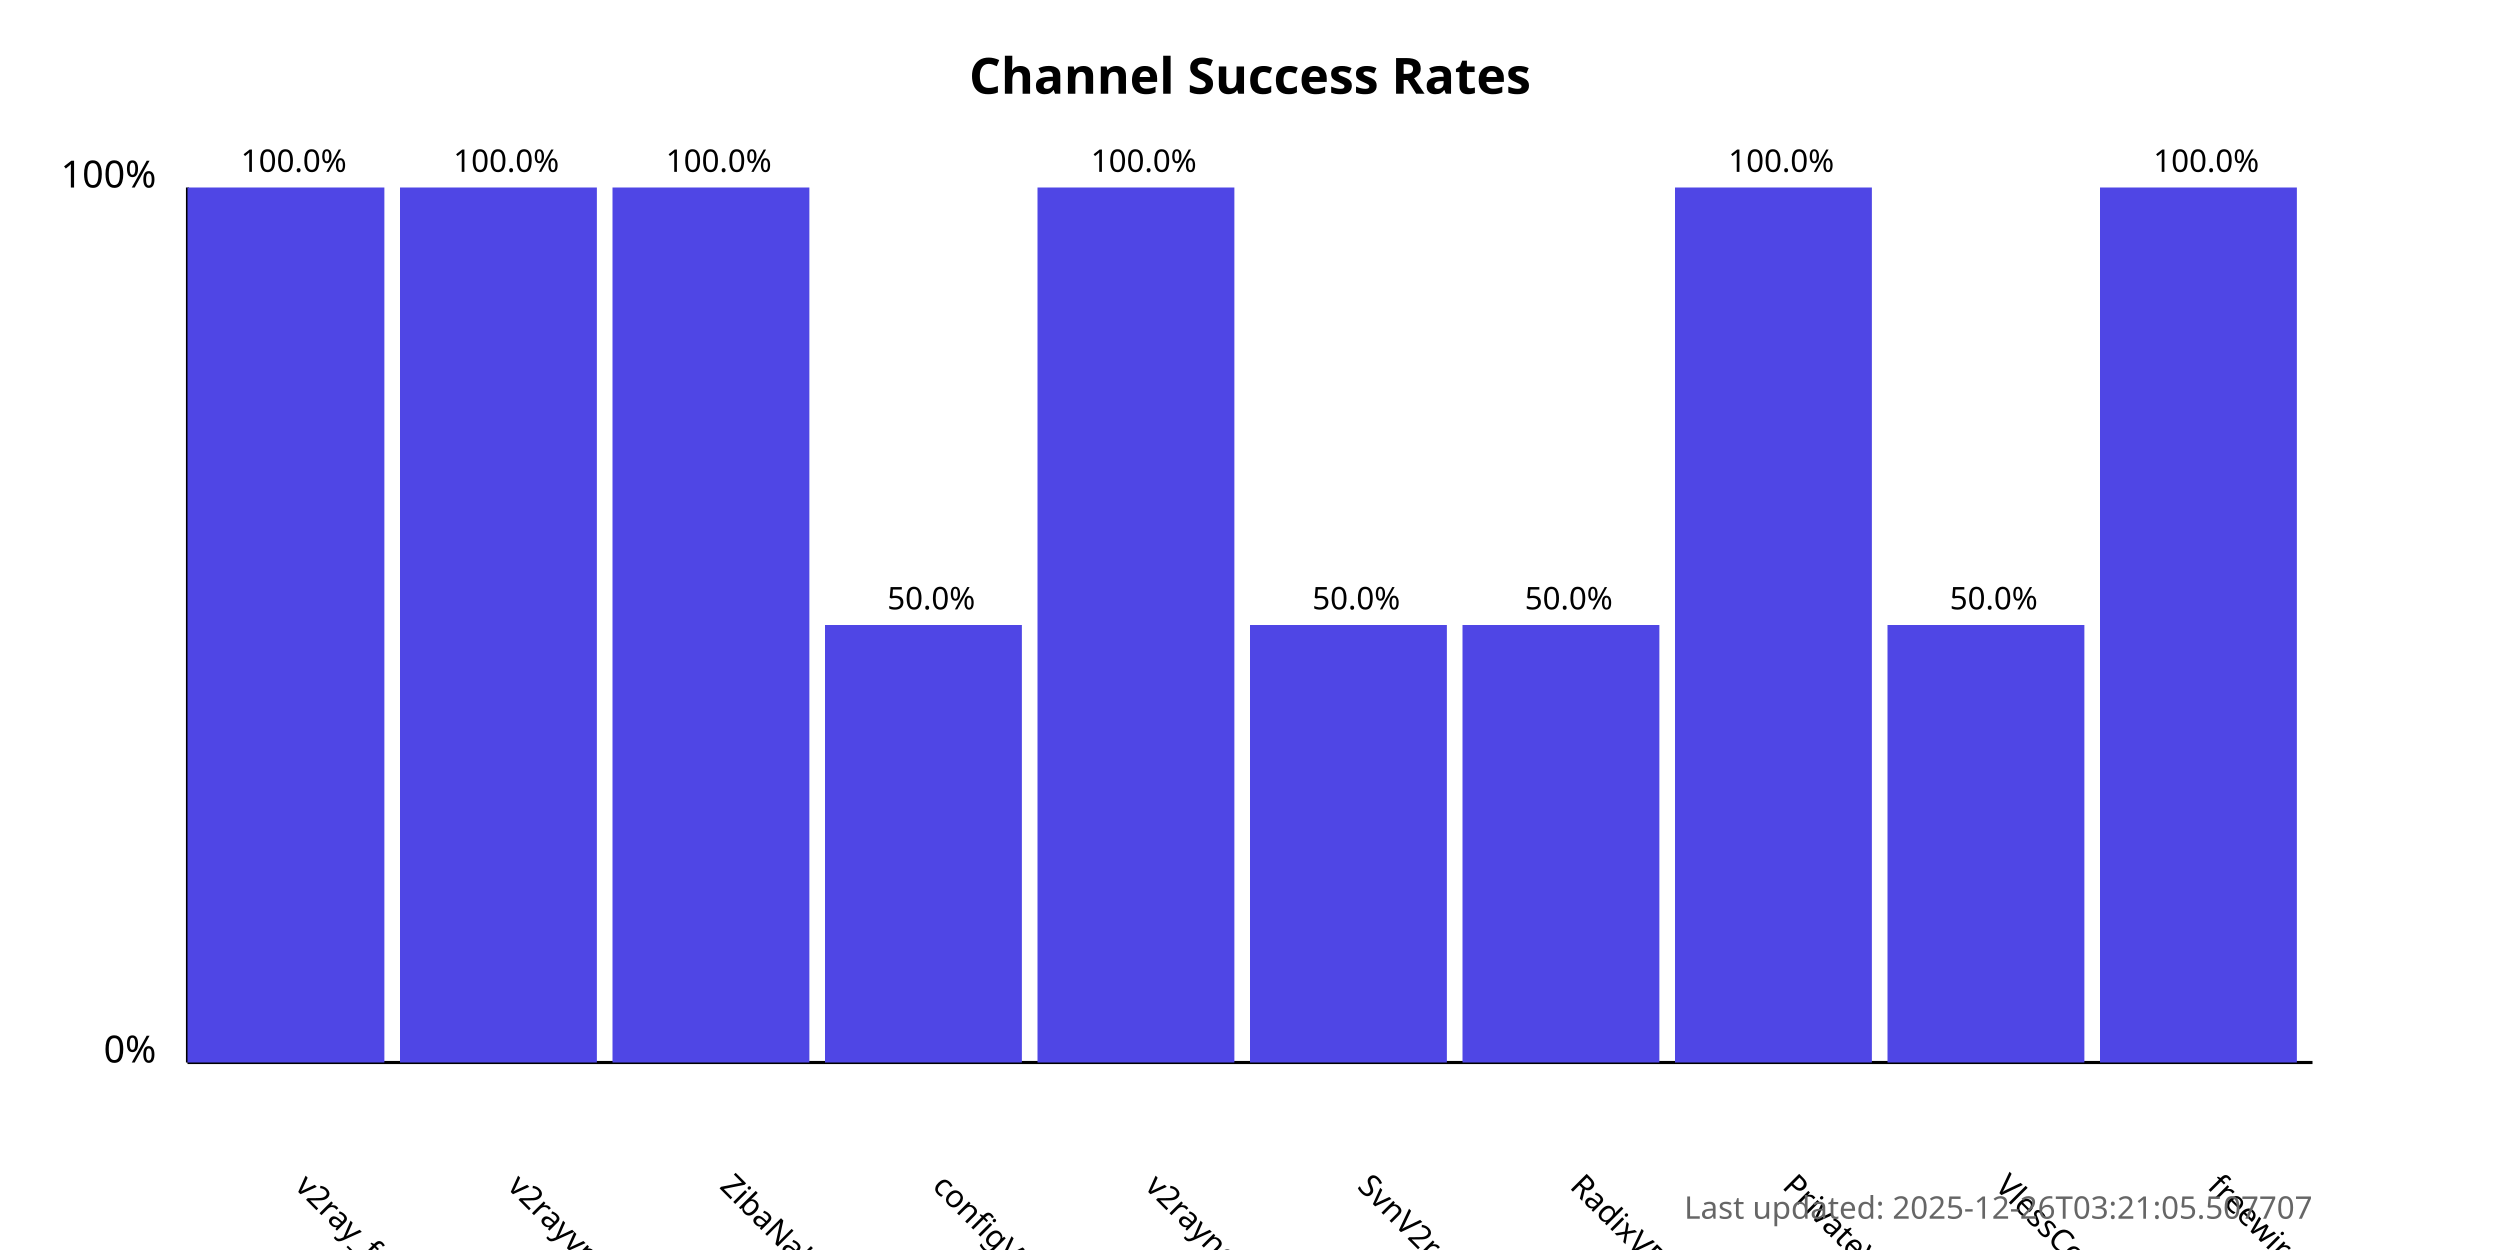
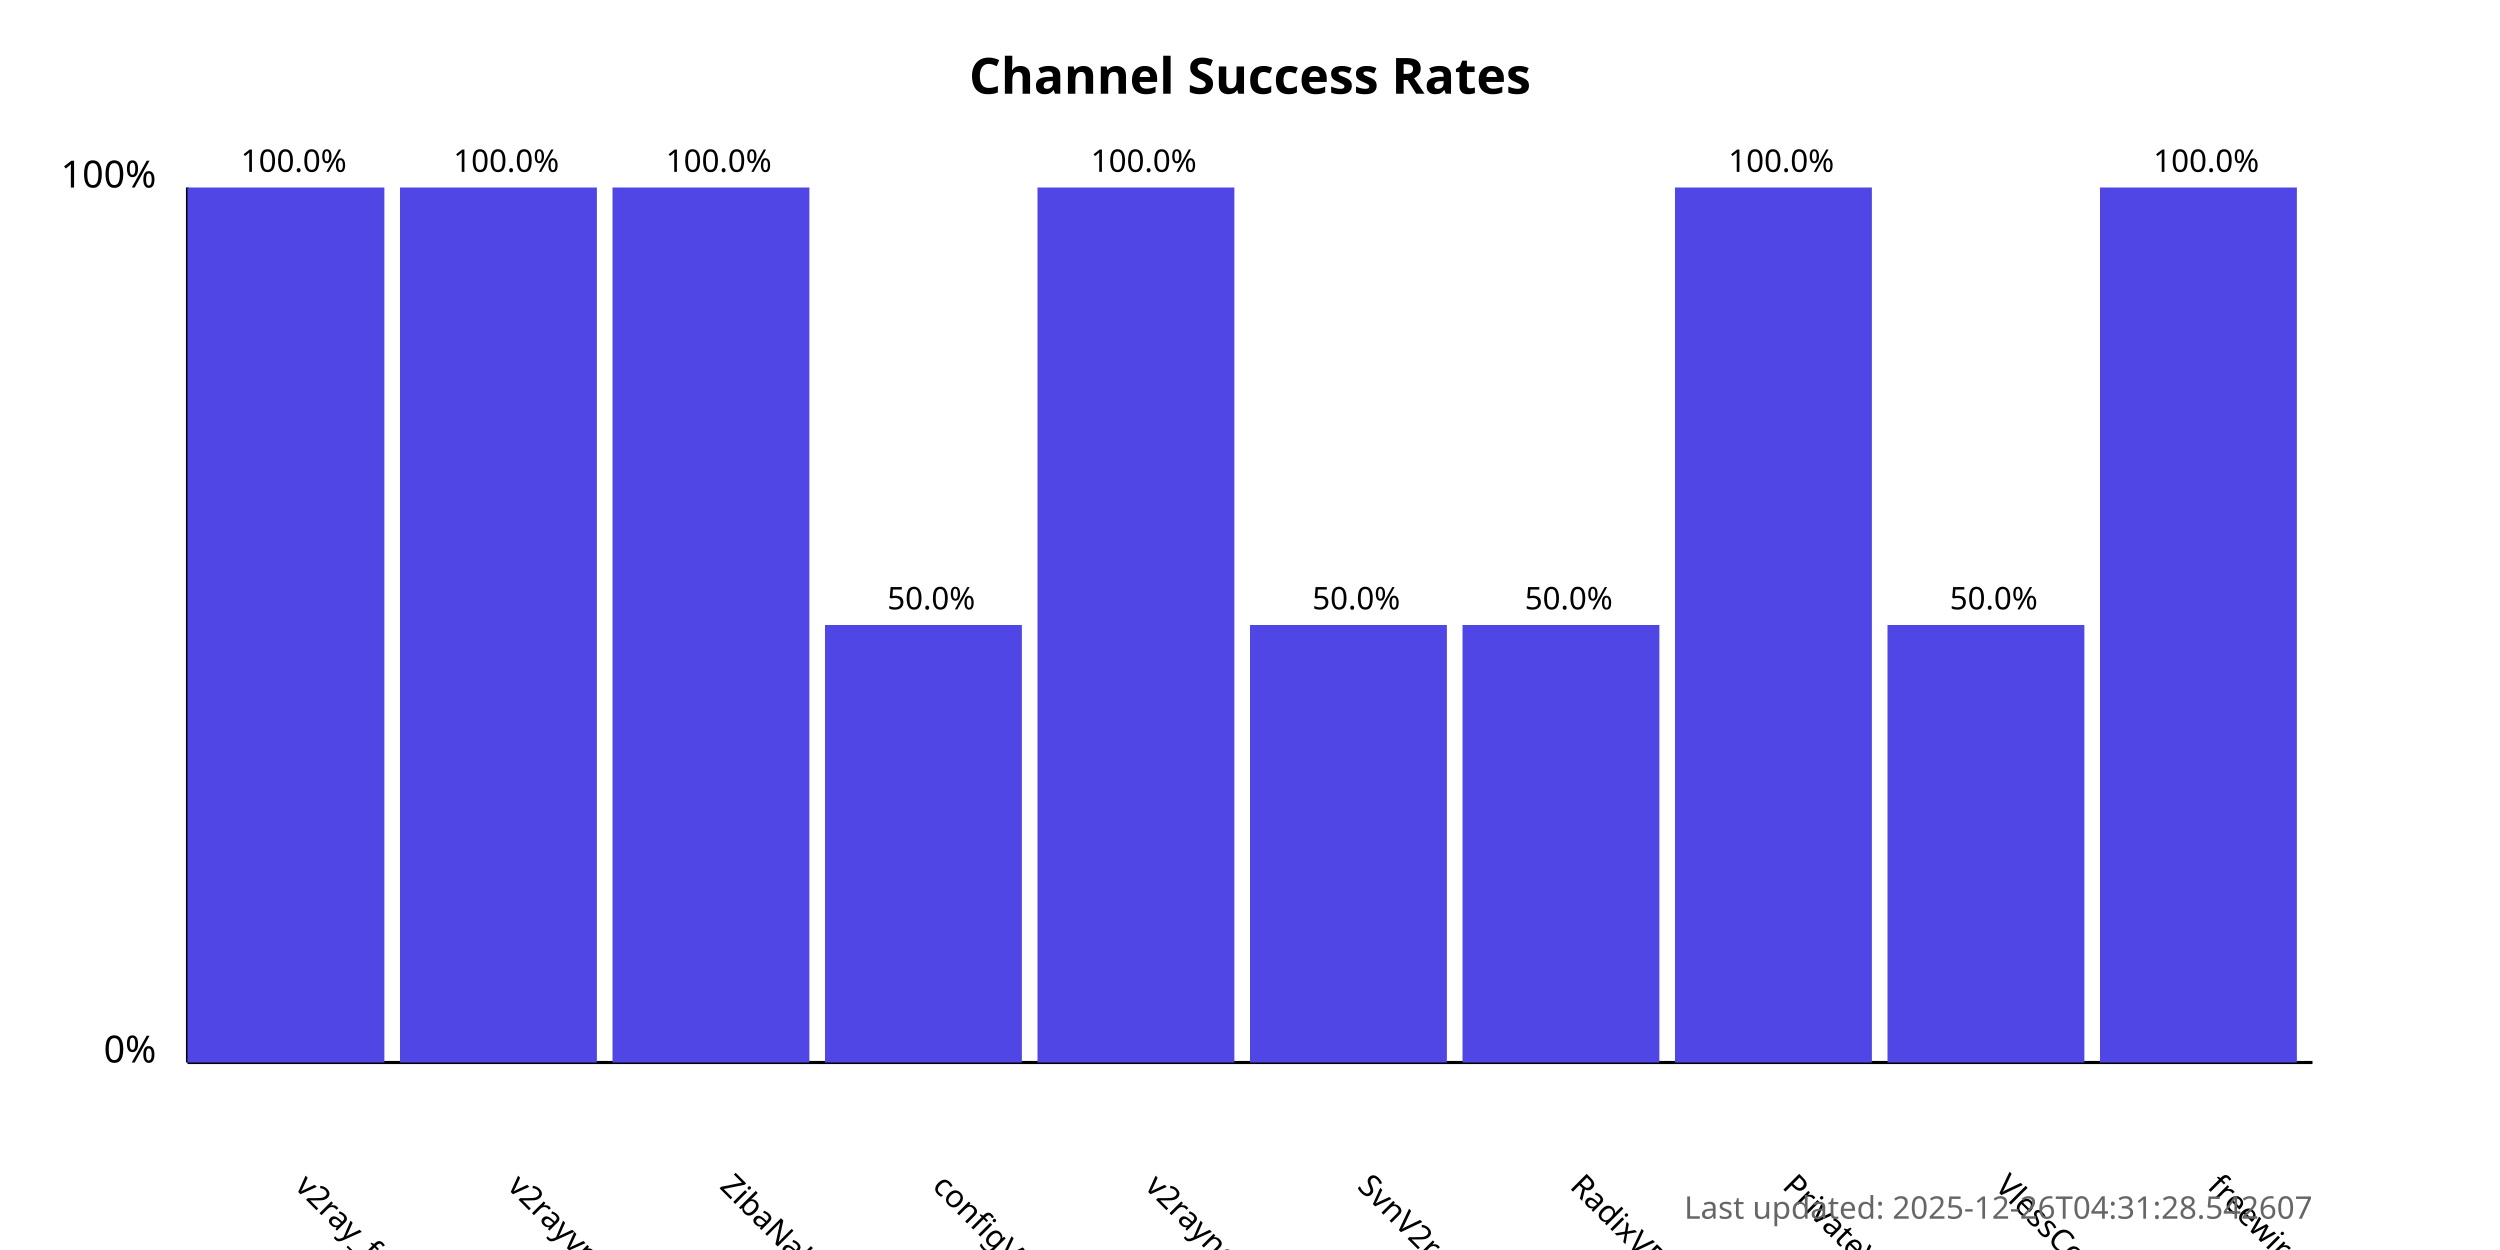
<svg xmlns="http://www.w3.org/2000/svg" width="800" height="400">
  <style>
            .chart-title { font: bold 16px sans-serif; }
            .axis-label { font: 12px sans-serif; }
            .tick-label { font: 10px sans-serif; }
            .bar { fill: #4f46e5; }
            .bar:hover { fill: #6366f1; }
            .timestamp { font: 10px sans-serif; fill: #666; }
        </style>
  <text x="400.0" y="30" text-anchor="middle" class="chart-title">
            Channel Success Rates
        </text>
  <line x1="60" y1="340" x2="60" y2="60" stroke="black" stroke-width="1" />
  <line x1="60" y1="340" x2="740" y2="340" stroke="black" stroke-width="1" />
  <text x="50" y="340" text-anchor="end" class="axis-label">0%</text>
  <text x="50" y="60" text-anchor="end" class="axis-label">100%</text>
  <g>
    <rect x="60" y="60.0" width="63.0" height="280.0" class="bar" />
    <text x="94.0" y="380" transform="rotate(45, 94.0, 380)" text-anchor="start" class="tick-label">
                v2ray_free_conf
            </text>
    <text x="94.0" y="55.0" text-anchor="middle" class="tick-label">
                100.0%
            </text>
  </g>
  <g>
    <rect x="128.0" y="60.0" width="63.0" height="280.0" class="bar" />
    <text x="162.0" y="380" transform="rotate(45, 162.0, 380)" text-anchor="start" class="tick-label">
                v2rayvpno
            </text>
    <text x="162.0" y="55.0" text-anchor="middle" class="tick-label">
                100.0%
            </text>
  </g>
  <g>
    <rect x="196.0" y="60.0" width="63.0" height="280.0" class="bar" />
    <text x="230.0" y="380" transform="rotate(45, 230.0, 380)" text-anchor="start" class="tick-label">
                ZibaNabz
            </text>
    <text x="230.0" y="55.0" text-anchor="middle" class="tick-label">
                100.0%
            </text>
  </g>
  <g>
    <rect x="264.0" y="200.0" width="63.0" height="140.0" class="bar" />
    <text x="298.0" y="380" transform="rotate(45, 298.0, 380)" text-anchor="start" class="tick-label">
                configV2rayForFree
            </text>
    <text x="298.0" y="195.0" text-anchor="middle" class="tick-label">
                50.0%
            </text>
  </g>
  <g>
    <rect x="332.0" y="60.0" width="63.0" height="280.0" class="bar" />
    <text x="366.0" y="380" transform="rotate(45, 366.0, 380)" text-anchor="start" class="tick-label">
                v2rayngvpn
            </text>
    <text x="366.0" y="55.0" text-anchor="middle" class="tick-label">
                100.0%
            </text>
  </g>
  <g>
    <rect x="400.0" y="200.0" width="63.0" height="140.0" class="bar" />
    <text x="434.0" y="380" transform="rotate(45, 434.0, 380)" text-anchor="start" class="tick-label">
                SvnV2ray
            </text>
    <text x="434.0" y="195.0" text-anchor="middle" class="tick-label">
                50.0%
            </text>
  </g>
  <g>
    <rect x="468.0" y="200.0" width="63.0" height="140.0" class="bar" />
    <text x="502.0" y="380" transform="rotate(45, 502.0, 380)" text-anchor="start" class="tick-label">
                RadixVPN
            </text>
    <text x="502.0" y="195.0" text-anchor="middle" class="tick-label">
                50.0%
            </text>
  </g>
  <g>
    <rect x="536.0" y="60.0" width="63.0" height="280.0" class="bar" />
    <text x="570.0" y="380" transform="rotate(45, 570.0, 380)" text-anchor="start" class="tick-label">
                PrivateVPNs
            </text>
    <text x="570.0" y="55.0" text-anchor="middle" class="tick-label">
                100.0%
            </text>
  </g>
  <g>
    <rect x="604.0" y="200.0" width="63.0" height="140.0" class="bar" />
    <text x="638.0" y="380" transform="rotate(45, 638.0, 380)" text-anchor="start" class="tick-label">
                VlessConfig
            </text>
    <text x="638.0" y="195.0" text-anchor="middle" class="tick-label">
                50.0%
            </text>
  </g>
  <g>
    <rect x="672.0" y="60.0" width="63.0" height="280.0" class="bar" />
    <text x="706.0" y="380" transform="rotate(45, 706.0, 380)" text-anchor="start" class="tick-label">
                freewireguard
            </text>
    <text x="706.0" y="55.0" text-anchor="middle" class="tick-label">
                100.0%
            </text>
  </g>
  <text x="740" y="390" text-anchor="end" class="timestamp">
-             Last updated: 2025-12-26T03:21:05.507707
+             Last updated: 2025-12-26T04:31:28.542607
        </text>
</svg>
